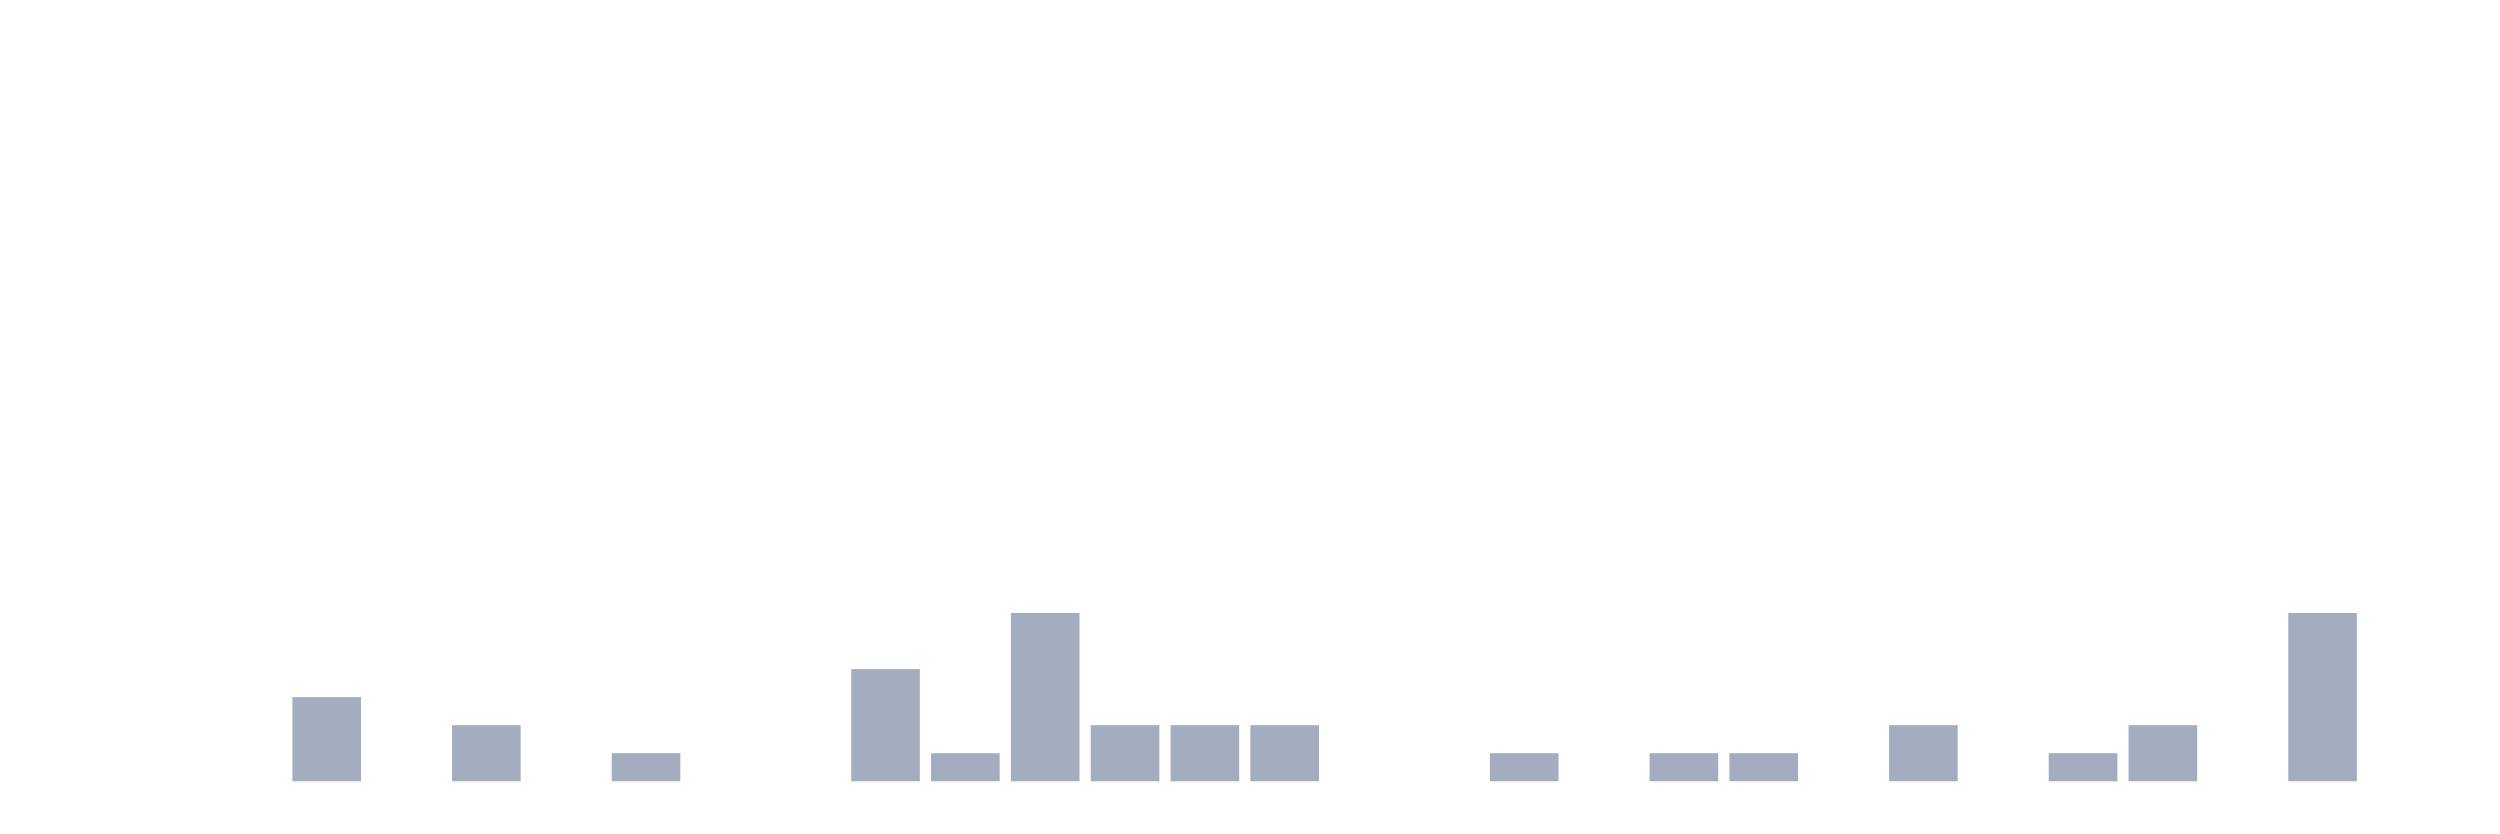
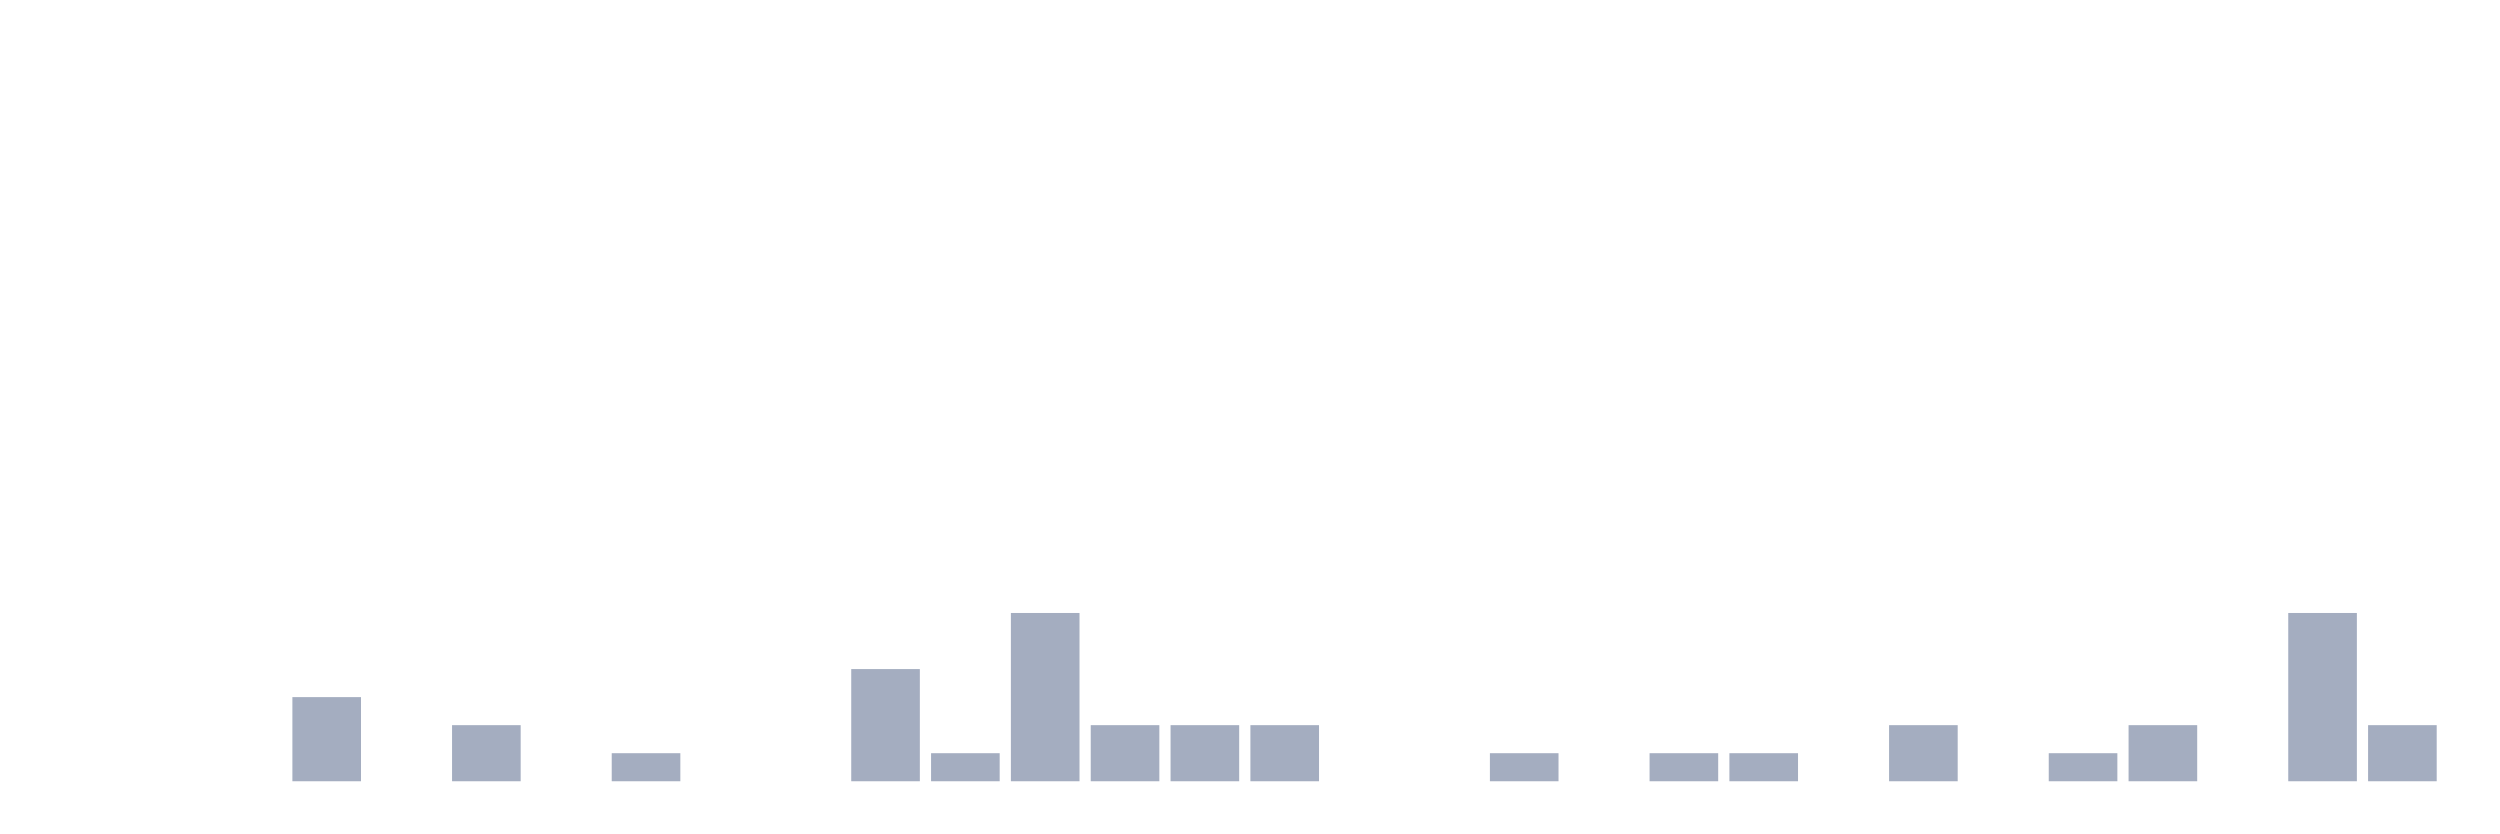
<svg xmlns="http://www.w3.org/2000/svg" viewBox="0 0 480 160">
  <g transform="translate(10,10)">
    <rect class="bar" x="0.153" width="13.175" y="140" height="0" fill="rgb(164,173,192)" />
    <rect class="bar" x="15.482" width="13.175" y="140" height="0" fill="rgb(164,173,192)" />
    <rect class="bar" x="30.81" width="13.175" y="140" height="0" fill="rgb(164,173,192)" />
    <rect class="bar" x="46.138" width="13.175" y="123.846" height="16.154" fill="rgb(164,173,192)" />
    <rect class="bar" x="61.466" width="13.175" y="140" height="0" fill="rgb(164,173,192)" />
    <rect class="bar" x="76.794" width="13.175" y="129.231" height="10.769" fill="rgb(164,173,192)" />
    <rect class="bar" x="92.123" width="13.175" y="140" height="0" fill="rgb(164,173,192)" />
    <rect class="bar" x="107.451" width="13.175" y="134.615" height="5.385" fill="rgb(164,173,192)" />
    <rect class="bar" x="122.779" width="13.175" y="140" height="0" fill="rgb(164,173,192)" />
    <rect class="bar" x="138.107" width="13.175" y="140" height="0" fill="rgb(164,173,192)" />
    <rect class="bar" x="153.436" width="13.175" y="118.462" height="21.538" fill="rgb(164,173,192)" />
    <rect class="bar" x="168.764" width="13.175" y="134.615" height="5.385" fill="rgb(164,173,192)" />
    <rect class="bar" x="184.092" width="13.175" y="107.692" height="32.308" fill="rgb(164,173,192)" />
    <rect class="bar" x="199.42" width="13.175" y="129.231" height="10.769" fill="rgb(164,173,192)" />
    <rect class="bar" x="214.748" width="13.175" y="129.231" height="10.769" fill="rgb(164,173,192)" />
    <rect class="bar" x="230.077" width="13.175" y="129.231" height="10.769" fill="rgb(164,173,192)" />
    <rect class="bar" x="245.405" width="13.175" y="140" height="0" fill="rgb(164,173,192)" />
    <rect class="bar" x="260.733" width="13.175" y="140" height="0" fill="rgb(164,173,192)" />
    <rect class="bar" x="276.061" width="13.175" y="134.615" height="5.385" fill="rgb(164,173,192)" />
    <rect class="bar" x="291.39" width="13.175" y="140" height="0" fill="rgb(164,173,192)" />
    <rect class="bar" x="306.718" width="13.175" y="134.615" height="5.385" fill="rgb(164,173,192)" />
    <rect class="bar" x="322.046" width="13.175" y="134.615" height="5.385" fill="rgb(164,173,192)" />
    <rect class="bar" x="337.374" width="13.175" y="140" height="0" fill="rgb(164,173,192)" />
    <rect class="bar" x="352.702" width="13.175" y="129.231" height="10.769" fill="rgb(164,173,192)" />
    <rect class="bar" x="368.031" width="13.175" y="140" height="0" fill="rgb(164,173,192)" />
    <rect class="bar" x="383.359" width="13.175" y="134.615" height="5.385" fill="rgb(164,173,192)" />
    <rect class="bar" x="398.687" width="13.175" y="129.231" height="10.769" fill="rgb(164,173,192)" />
    <rect class="bar" x="414.015" width="13.175" y="140" height="0" fill="rgb(164,173,192)" />
    <rect class="bar" x="429.344" width="13.175" y="107.692" height="32.308" fill="rgb(164,173,192)" />
-     <rect class="bar" x="444.672" width="13.175" y="140" height="0" fill="rgb(164,173,192)" />
+     <rect class="bar" x="444.672" width="13.175" y="129.231" height="10.769" fill="rgb(164,173,192)" />
  </g>
</svg>
